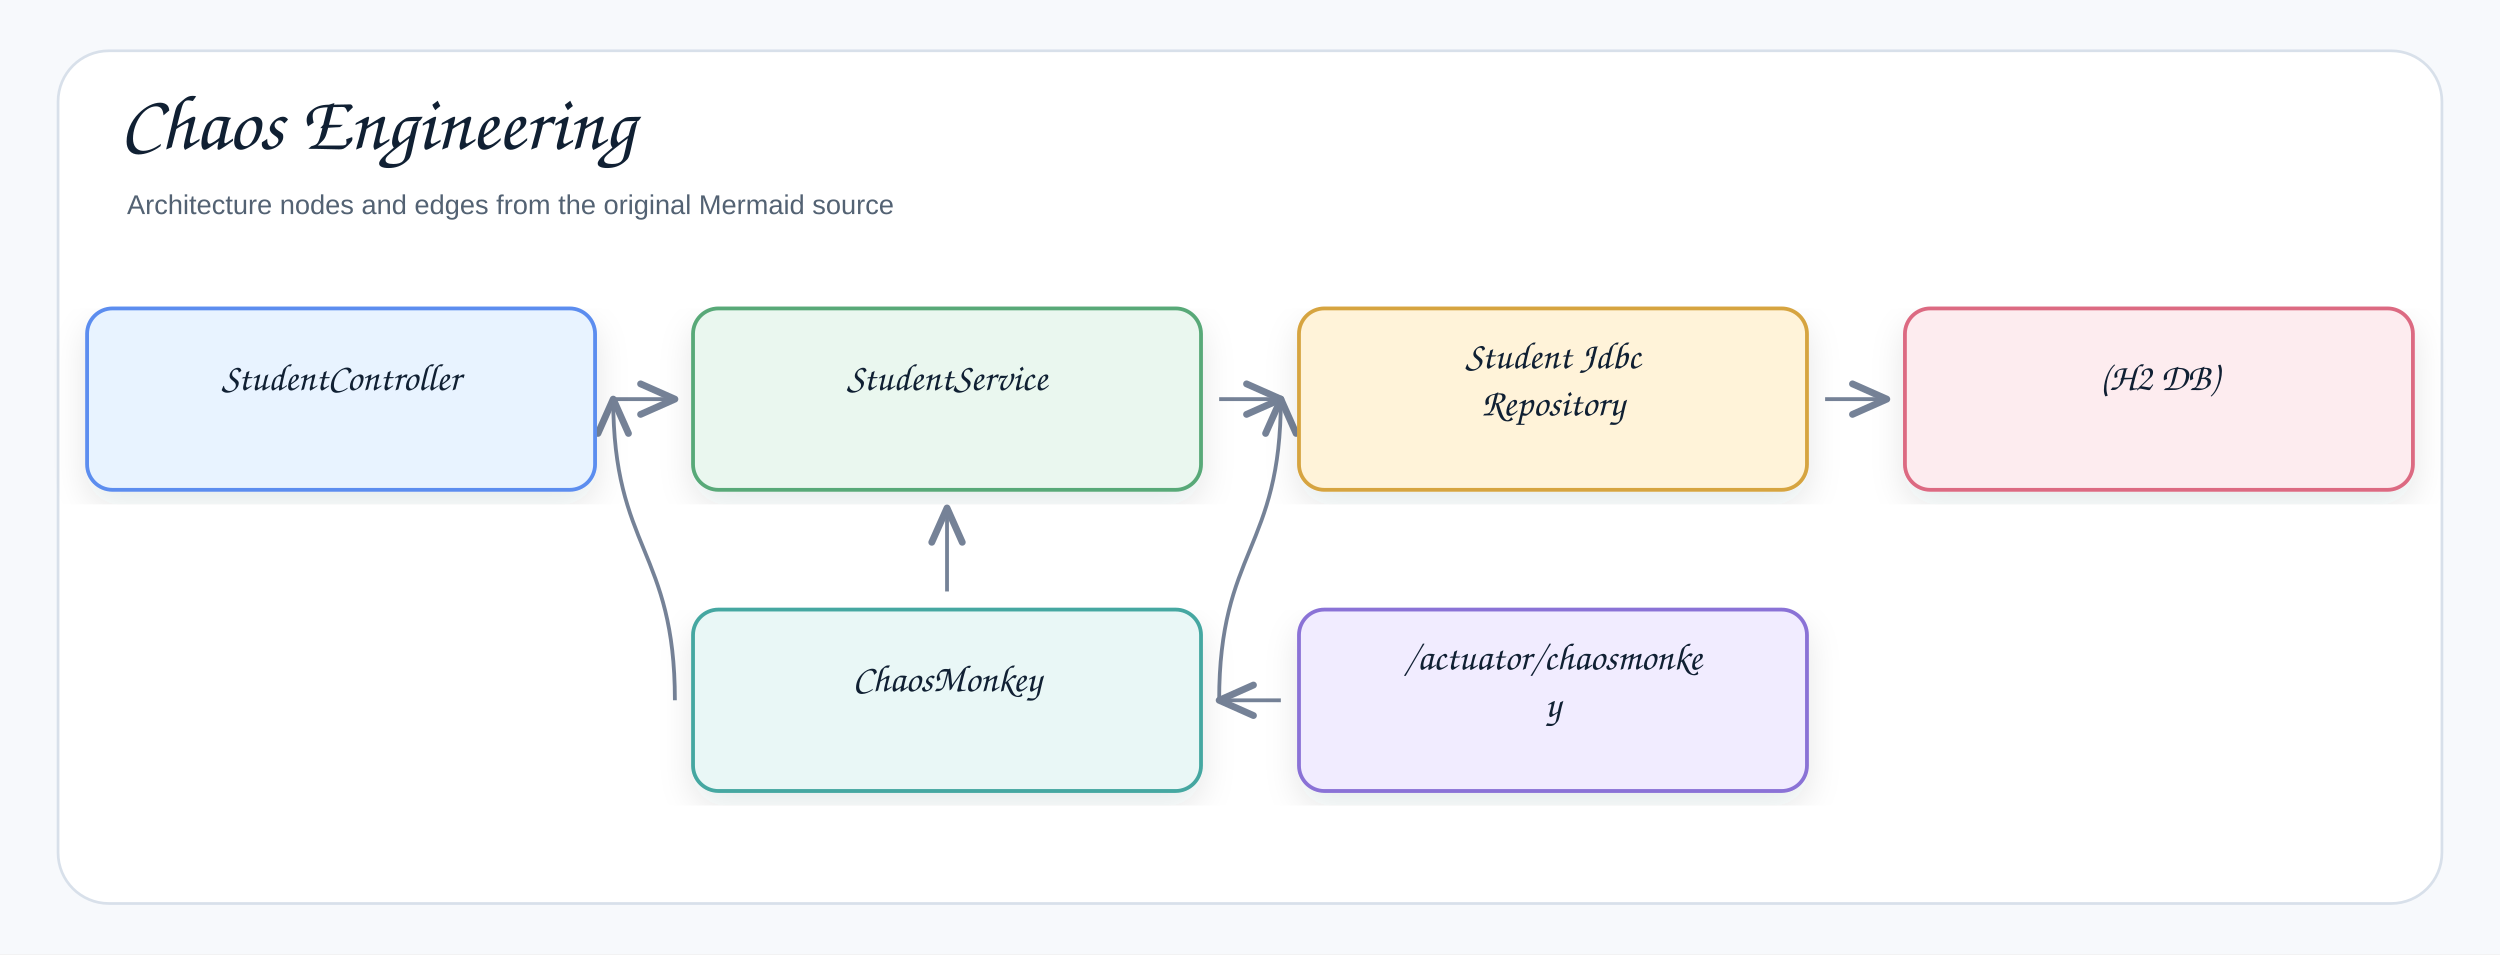
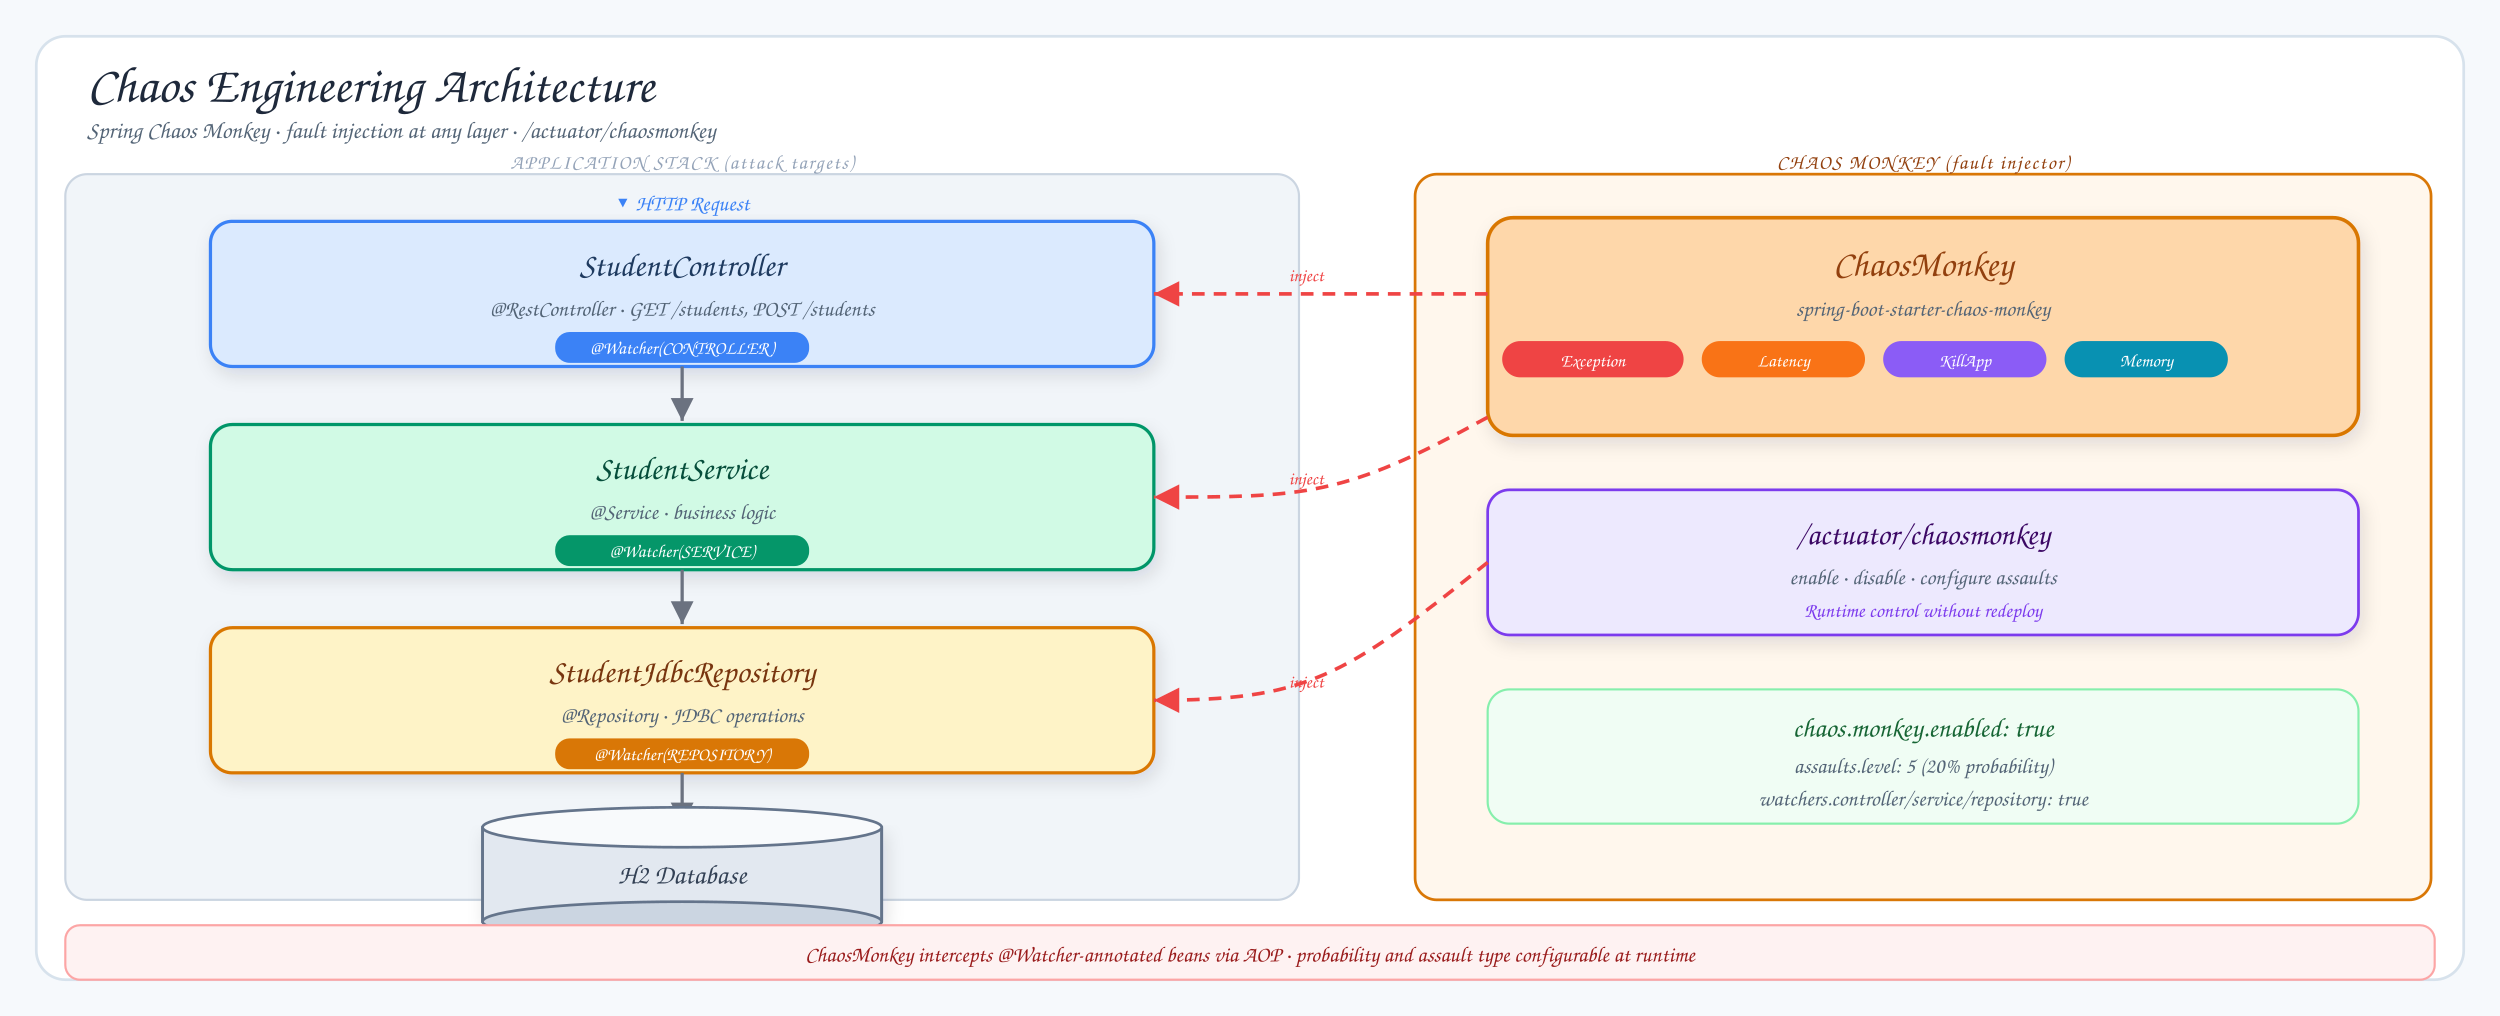
- <svg xmlns="http://www.w3.org/2000/svg" width="1378" height="526" viewBox="0 0 1378 526" role="img" aria-label="Chaos Engineering">
+ <svg xmlns="http://www.w3.org/2000/svg" viewBox="0 0 1378 560" width="1378" height="560">
  <defs>
-     <filter id="shadow" x="-8%" y="-8%" width="116%" height="116%">
-       <feDropShadow dx="0" dy="8" stdDeviation="9" flood-color="#1f2937" flood-opacity="0.10" />
+     <filter id="shadow" x="-10%" y="-10%" width="120%" height="130%">
+       <feDropShadow dx="2" dy="4" stdDeviation="5" flood-color="#1f2937" flood-opacity="0.12" />
    </filter>
-     <marker id="openArrow" markerWidth="12" markerHeight="10" refX="10" refY="5" orient="auto" markerUnits="strokeWidth">
-       <path d="M 1 1 L 10 5 L 1 9" fill="none" stroke="#758297" stroke-width="1.8" stroke-linecap="round" stroke-linejoin="round" />
+     <marker id="arrow" markerWidth="9" markerHeight="9" refX="8" refY="4.5" orient="auto">
+       <polygon points="1,1 8,4.5 1,8" fill="#6b7280" />
    </marker>
-     <marker id="inherit" markerWidth="14" markerHeight="12" refX="12" refY="6" orient="auto" markerUnits="strokeWidth">
-       <path d="M 0 1 L 12 6 L 0 11 Z" fill="#ffffff" stroke="#758297" stroke-width="1.8" />
+     <marker id="arrow-red" markerWidth="9" markerHeight="9" refX="8" refY="4.5" orient="auto">
+       <polygon points="1,1 8,4.5 1,8" fill="#ef4444" />
    </marker>
-     <style>
-     .canvas{fill:#f7f9fc}.frame{fill:#fff;stroke:#d8e0ea;stroke-width:1.5}
-     .title{font-family:"Architects Daughter","Comic Sans MS","Comic Sans",cursive;font-size:43px;font-weight:400;fill:#102033}
-     .subtitle{font-family:"Comic Sans MS","Comic Sans","Comic Neue",Arial,sans-serif;font-size:15px;font-weight:400;fill:#536273}
-     .label{font-family:"Architects Daughter","Comic Sans MS","Comic Sans",cursive;font-size:25px;font-weight:400;fill:#102033}
-     .smallLabel{font-family:"Architects Daughter","Comic Sans MS","Comic Sans",cursive;font-size:21px;font-weight:400;fill:#102033}
-     .mono{font-family:"Comic Sans MS","Comic Sans","Comic Neue",Arial,sans-serif;font-size:12px;font-weight:400;fill:#102033}
-     .small{font-family:"Comic Sans MS","Comic Sans","Comic Neue",Arial,sans-serif;font-size:12px;font-weight:400;fill:#536273}
-     .strong{font-family:"Comic Sans MS","Comic Sans","Comic Neue",Arial,sans-serif;font-size:13px;font-weight:400;fill:#102033}
-     .card{stroke-width:2.1;filter:url(#shadow)}.compartment{stroke-width:1.5;fill:none}
-     .line{stroke:#758297;stroke-width:2.1;fill:none;marker-end:url(#openArrow)}
-     .plainLine{stroke:#758297;stroke-width:2.1;fill:none}
-     .dashed{stroke:#758297;stroke-width:2.1;stroke-dasharray:7 6;fill:none;marker-end:url(#openArrow)}
-     .inheritLine{stroke:#758297;stroke-width:2.2;fill:none;marker-end:url(#inherit)}
-     .implLine{stroke:#758297;stroke-width:2.2;stroke-dasharray:8 7;fill:none;marker-end:url(#inherit)}
-   </style>
+     <marker id="arrow-blue" markerWidth="9" markerHeight="9" refX="8" refY="4.5" orient="auto">
+       <polygon points="1,1 8,4.5 1,8" fill="#3b82f6" />
+     </marker>
+     <marker id="arrow-amber" markerWidth="9" markerHeight="9" refX="8" refY="4.5" orient="auto">
+       <polygon points="1,1 8,4.5 1,8" fill="#d97706" />
+     </marker>
  </defs>
-   <rect class="canvas" width="1378" height="526" />
-   <rect class="frame" x="32" y="28" width="1314" height="470" rx="28" />
-   <text class="title" x="66" y="82">Chaos Engineering</text>
-   <text class="subtitle" x="70" y="118">Architecture nodes and edges from the original Mermaid source</text>
-   <path class="line" d="M706 386 C706 386 672 386 672 386" />
-   <path class="line" d="M672 386 C672 303 706 303 706 220" />
-   <path class="line" d="M522 326 C522 303 522 303 522 280" />
-   <path class="line" d="M372 386 C372 303 338 303 338 220" />
-   <path class="line" d="M1006 220 C1006 220 1040 220 1040 220" />
-   <path class="line" d="M672 220 C672 220 706 220 706 220" />
-   <path class="line" d="M338 220 C338 220 372 220 372 220" />
-   <g transform="translate(48,170)">
-     <rect class="card" x="0" y="0" width="280" height="100" rx="14" fill="#E8F3FF" stroke="#5B8DEF" />
-     <text class="smallLabel" x="140" y="45" text-anchor="middle">StudentController</text>
-   </g>
-   <g transform="translate(382,170)">
-     <rect class="card" x="0" y="0" width="280" height="100" rx="14" fill="#EAF7EF" stroke="#58A978" />
-     <text class="smallLabel" x="140" y="45" text-anchor="middle">StudentService</text>
-   </g>
-   <g transform="translate(716,170)">
-     <rect class="card" x="0" y="0" width="280" height="100" rx="14" fill="#FFF3D9" stroke="#D6A441" />
-     <text class="smallLabel" x="140" y="33" text-anchor="middle">Student Jdbc</text>
-     <text class="smallLabel" x="140" y="59" text-anchor="middle">Repository</text>
-   </g>
-   <g transform="translate(1050,170)">
-     <rect class="card" x="0" y="0" width="280" height="100" rx="14" fill="#FDECEF" stroke="#DC6B82" />
-     <text class="smallLabel" x="140" y="45" text-anchor="middle">(H2 DB)</text>
-   </g>
-   <g transform="translate(382,336)">
-     <rect class="card" x="0" y="0" width="280" height="100" rx="14" fill="#E9F7F6" stroke="#45A7A1" />
-     <text class="smallLabel" x="140" y="45" text-anchor="middle">ChaosMonkey</text>
-   </g>
-   <g transform="translate(716,336)">
-     <rect class="card" x="0" y="0" width="280" height="100" rx="14" fill="#F1ECFF" stroke="#8A72D6" />
-     <text class="smallLabel" x="140" y="33" text-anchor="middle">/actuator/chaosmonke</text>
-     <text class="smallLabel" x="140" y="59" text-anchor="middle">y</text>
-   </g>
+   <rect width="1378" height="560" fill="#f6f9fc" />
+   <rect x="20" y="20" width="1338" height="520" rx="16" fill="#fff" stroke="#d7e2ec" stroke-width="1.5" />
+   <text x="48" y="56" font-family="'Architects Daughter', cursive" font-size="28" fill="#1e293b">Chaos Engineering Architecture</text>
+   <text x="48" y="76" font-family="'Comic Sans MS', cursive" font-size="13" fill="#536476">Spring Chaos Monkey · fault injection at any layer · /actuator/chaosmonkey</text>
+   <rect x="36" y="96" width="680" height="400" rx="12" fill="#f1f5f9" stroke="#cbd5e1" stroke-width="1.2" />
+   <text x="376" y="93" font-family="'Architects Daughter', cursive" font-size="11" fill="#94a3b8" text-anchor="middle" letter-spacing="0.08em">APPLICATION STACK (attack targets)</text>
+   <text x="376" y="116" font-family="'Comic Sans MS', cursive" font-size="12" fill="#3b82f6" text-anchor="middle">▼ HTTP Request</text>
+   <rect x="116" y="122" width="520" height="80" rx="12" fill="#dbeafe" stroke="#3b82f6" stroke-width="1.8" filter="url(#shadow)" />
+   <text x="376" y="152" font-family="'Architects Daughter', cursive" font-size="18" fill="#1e3a5f" text-anchor="middle">StudentController</text>
+   <text x="376" y="174" font-family="'Comic Sans MS', cursive" font-size="12" fill="#536476" text-anchor="middle">@RestController · GET /students, POST /students</text>
+   <rect x="306" y="183" width="140" height="17" rx="8" fill="#3b82f6" />
+   <text x="376" y="195" font-family="'Comic Sans MS', cursive" font-size="10" fill="#fff" text-anchor="middle">@Watcher(CONTROLLER)</text>
+   <line x1="376" y1="202" x2="376" y2="232" stroke="#6b7280" stroke-width="1.8" marker-end="url(#arrow)" />
+   <rect x="116" y="234" width="520" height="80" rx="12" fill="#d1fae5" stroke="#059669" stroke-width="1.8" filter="url(#shadow)" />
+   <text x="376" y="264" font-family="'Architects Daughter', cursive" font-size="18" fill="#064e3b" text-anchor="middle">StudentService</text>
+   <text x="376" y="286" font-family="'Comic Sans MS', cursive" font-size="12" fill="#536476" text-anchor="middle">@Service · business logic</text>
+   <rect x="306" y="295" width="140" height="17" rx="8" fill="#059669" />
+   <text x="376" y="307" font-family="'Comic Sans MS', cursive" font-size="10" fill="#fff" text-anchor="middle">@Watcher(SERVICE)</text>
+   <line x1="376" y1="314" x2="376" y2="344" stroke="#6b7280" stroke-width="1.8" marker-end="url(#arrow)" />
+   <rect x="116" y="346" width="520" height="80" rx="12" fill="#fef3c7" stroke="#d97706" stroke-width="1.8" filter="url(#shadow)" />
+   <text x="376" y="376" font-family="'Architects Daughter', cursive" font-size="18" fill="#78350f" text-anchor="middle">StudentJdbcRepository</text>
+   <text x="376" y="398" font-family="'Comic Sans MS', cursive" font-size="12" fill="#536476" text-anchor="middle">@Repository · JDBC operations</text>
+   <rect x="306" y="407" width="140" height="17" rx="8" fill="#d97706" />
+   <text x="376" y="419" font-family="'Comic Sans MS', cursive" font-size="10" fill="#fff" text-anchor="middle">@Watcher(REPOSITORY)</text>
+   <line x1="376" y1="426" x2="376" y2="455" stroke="#6b7280" stroke-width="1.8" marker-end="url(#arrow)" />
+   <rect x="266" y="456" width="220" height="52" fill="#e2e8f0" stroke="#64748b" stroke-width="1.5" filter="url(#shadow)" />
+   <ellipse cx="376" cy="508" rx="110" ry="11" fill="#cbd5e1" stroke="#64748b" stroke-width="1.5" />
+   <line x1="266" y1="456" x2="266" y2="508" stroke="#64748b" stroke-width="1.5" />
+   <line x1="486" y1="456" x2="486" y2="508" stroke="#64748b" stroke-width="1.5" />
+   <ellipse cx="376" cy="456" rx="110" ry="11" fill="#f8fafc" stroke="#64748b" stroke-width="1.5" />
+   <text x="376" y="487" font-family="'Architects Daughter', cursive" font-size="15" fill="#334155" text-anchor="middle">H2 Database</text>
+   <rect x="780" y="96" width="560" height="400" rx="12" fill="#fff7ed" stroke="#d97706" stroke-width="1.5" />
+   <text x="1060" y="93" font-family="'Architects Daughter', cursive" font-size="11" fill="#92400e" text-anchor="middle" letter-spacing="0.08em">CHAOS MONKEY (fault injector)</text>
+   <rect x="820" y="120" width="480" height="120" rx="14" fill="#fed7aa" stroke="#d97706" stroke-width="2" filter="url(#shadow)" />
+   <text x="1060" y="152" font-family="'Architects Daughter', cursive" font-size="20" fill="#92400e" text-anchor="middle">ChaosMonkey</text>
+   <text x="1060" y="174" font-family="'Comic Sans MS', cursive" font-size="12" fill="#536476" text-anchor="middle">spring-boot-starter-chaos-monkey</text>
+   <rect x="828" y="188" width="100" height="20" rx="10" fill="#ef4444" />
+   <text x="878" y="202" font-family="'Comic Sans MS', cursive" font-size="10" fill="#fff" text-anchor="middle">Exception</text>
+   <rect x="938" y="188" width="90" height="20" rx="10" fill="#f97316" />
+   <text x="983" y="202" font-family="'Comic Sans MS', cursive" font-size="10" fill="#fff" text-anchor="middle">Latency</text>
+   <rect x="1038" y="188" width="90" height="20" rx="10" fill="#8b5cf6" />
+   <text x="1083" y="202" font-family="'Comic Sans MS', cursive" font-size="10" fill="#fff" text-anchor="middle">KillApp</text>
+   <rect x="1138" y="188" width="90" height="20" rx="10" fill="#0891b2" />
+   <text x="1183" y="202" font-family="'Comic Sans MS', cursive" font-size="10" fill="#fff" text-anchor="middle">Memory</text>
+   <rect x="820" y="270" width="480" height="80" rx="12" fill="#ede9fe" stroke="#7c3aed" stroke-width="1.5" filter="url(#shadow)" />
+   <text x="1060" y="300" font-family="'Architects Daughter', cursive" font-size="17" fill="#3b0764" text-anchor="middle">/actuator/chaosmonkey</text>
+   <text x="1060" y="322" font-family="'Comic Sans MS', cursive" font-size="12" fill="#536476" text-anchor="middle">enable · disable · configure assaults</text>
+   <text x="1060" y="340" font-family="'Comic Sans MS', cursive" font-size="11" fill="#7c3aed" text-anchor="middle">Runtime control without redeploy</text>
+   <rect x="820" y="380" width="480" height="74" rx="12" fill="#f0fdf4" stroke="#86efac" stroke-width="1.2" />
+   <text x="1060" y="406" font-family="'Architects Daughter', cursive" font-size="15" fill="#166534" text-anchor="middle">chaos.monkey.enabled: true</text>
+   <text x="1060" y="426" font-family="'Comic Sans MS', cursive" font-size="12" fill="#536476" text-anchor="middle">assaults.level: 5 (20% probability)</text>
+   <text x="1060" y="444" font-family="'Comic Sans MS', cursive" font-size="12" fill="#536476" text-anchor="middle">watchers.controller/service/repository: true</text>
+   <path d="M820,162 C740,162 720,162 636,162" stroke="#ef4444" stroke-width="2" stroke-dasharray="7 5" fill="none" marker-end="url(#arrow-red)" />
+   <path d="M820,230 C740,274 720,274 636,274" stroke="#ef4444" stroke-width="2" stroke-dasharray="7 5" fill="none" marker-end="url(#arrow-red)" />
+   <path d="M820,310 C740,374 720,386 636,386" stroke="#ef4444" stroke-width="2" stroke-dasharray="7 5" fill="none" marker-end="url(#arrow-red)" />
+   <text x="720" y="155" font-family="'Comic Sans MS', cursive" font-size="10" fill="#ef4444" text-anchor="middle">inject</text>
+   <text x="720" y="267" font-family="'Comic Sans MS', cursive" font-size="10" fill="#ef4444" text-anchor="middle">inject</text>
+   <text x="720" y="379" font-family="'Comic Sans MS', cursive" font-size="10" fill="#ef4444" text-anchor="middle">inject</text>
+   <rect x="36" y="510" width="1306" height="30" rx="8" fill="#fef2f2" stroke="#fca5a5" stroke-width="1.2" />
+   <text x="689" y="530" font-family="'Comic Sans MS', cursive" font-size="12" fill="#991b1b" text-anchor="middle">ChaosMonkey intercepts @Watcher-annotated beans via AOP · probability and assault type configurable at runtime</text>
</svg>
